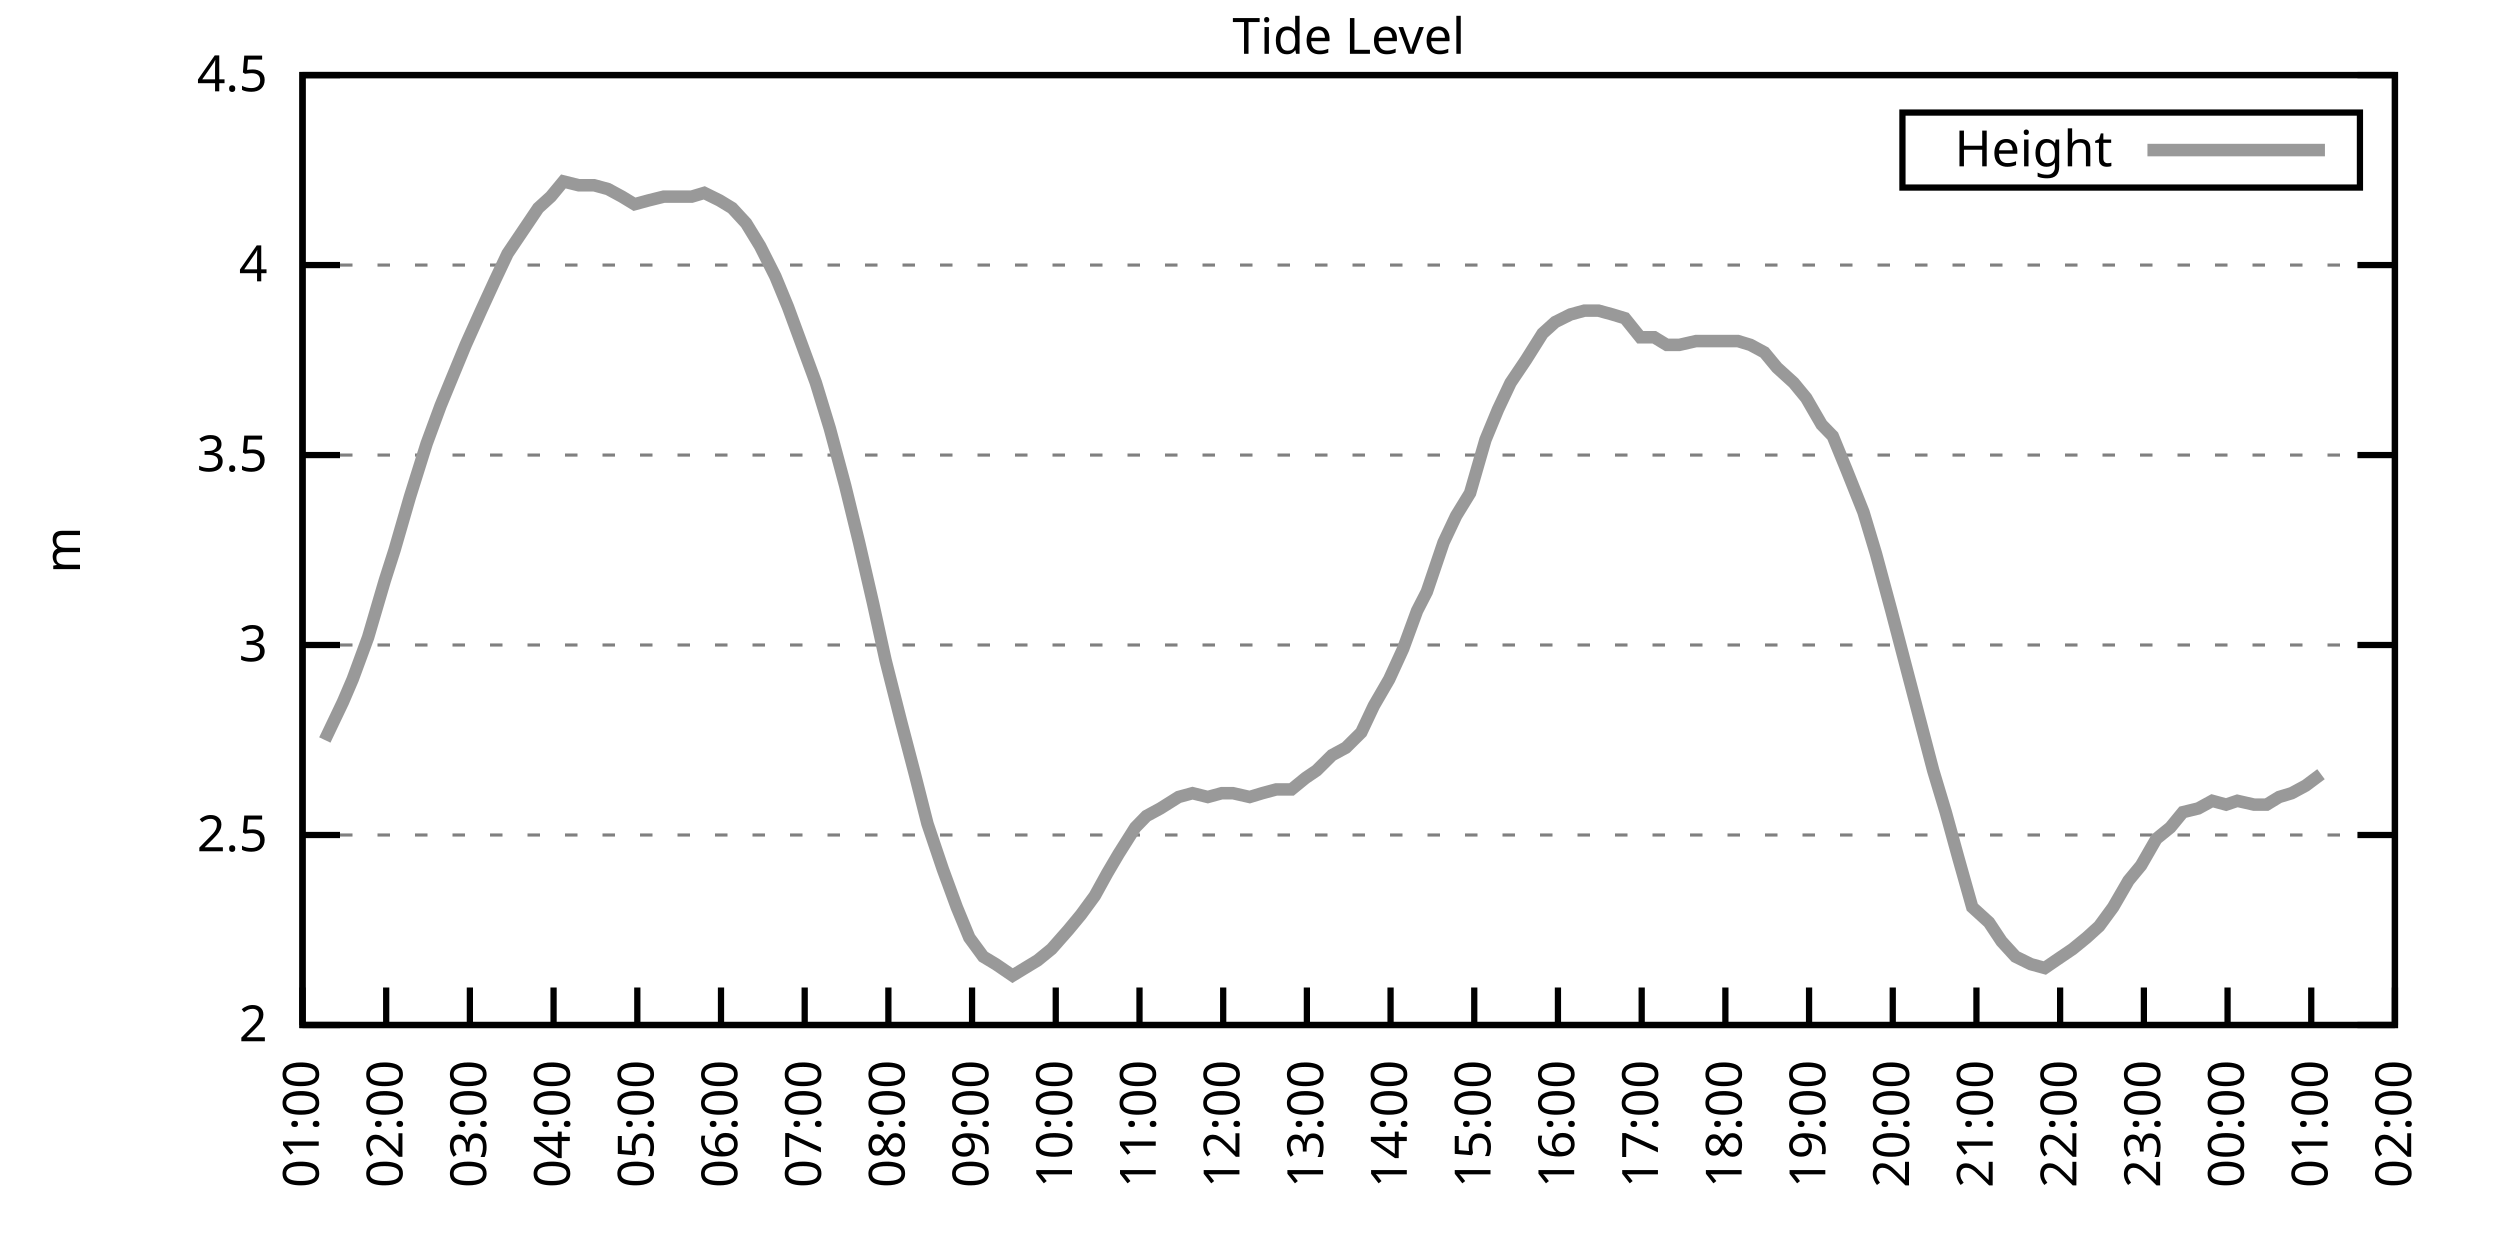
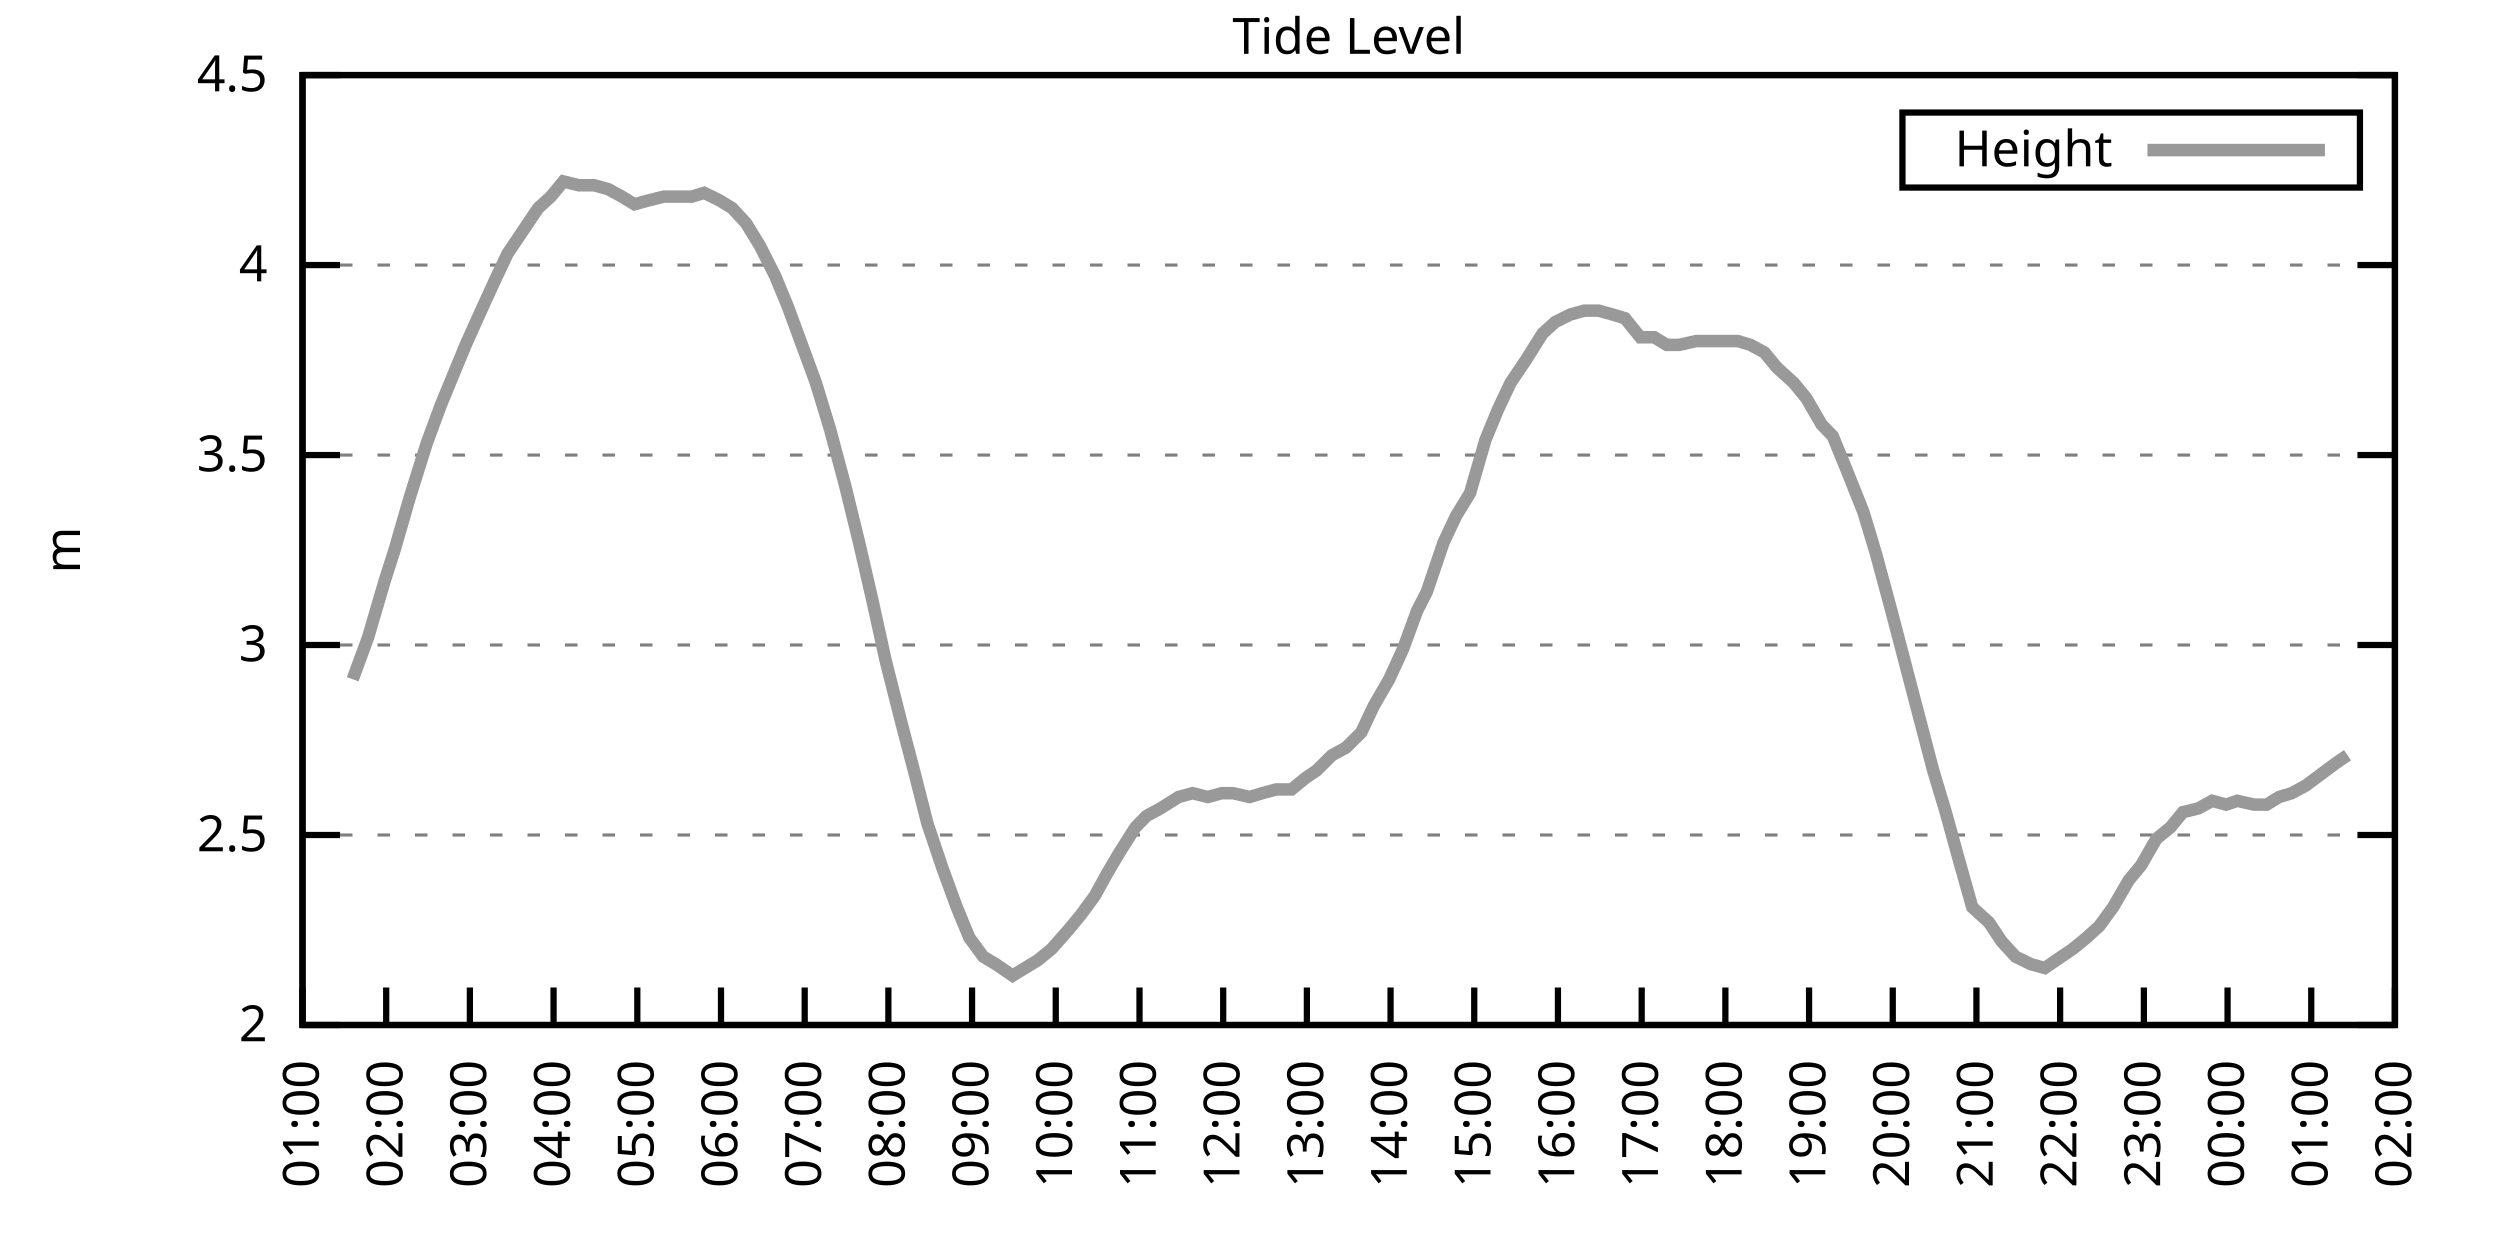
<svg xmlns="http://www.w3.org/2000/svg" xmlns:xlink="http://www.w3.org/1999/xlink" width="400" height="200" viewBox="0 0 400 200">
  <g id="gnuplot_canvas">
    <rect x="0" y="0" width="400" height="200" fill="none" />
    <defs>
      <circle id="gpDot" r="0.5" stroke-width="0.5" stroke="currentColor" />
      <path id="gpPt0" stroke-width="0.333" stroke="currentColor" d="M-1,0 h2 M0,-1 v2" />
      <path id="gpPt1" stroke-width="0.333" stroke="currentColor" d="M-1,-1 L1,1 M1,-1 L-1,1" />
      <path id="gpPt2" stroke-width="0.333" stroke="currentColor" d="M-1,0 L1,0 M0,-1 L0,1 M-1,-1 L1,1 M-1,1 L1,-1" />
      <rect id="gpPt3" stroke-width="0.333" stroke="currentColor" x="-1" y="-1" width="2" height="2" />
      <rect id="gpPt4" stroke-width="0.333" stroke="currentColor" fill="currentColor" x="-1" y="-1" width="2" height="2" />
      <circle id="gpPt5" stroke-width="0.333" stroke="currentColor" cx="0" cy="0" r="1" />
      <use xlink:href="#gpPt5" id="gpPt6" fill="currentColor" stroke="none" />
      <path id="gpPt7" stroke-width="0.333" stroke="currentColor" d="M0,-1.33 L-1.33,0.67 L1.33,0.67 z" />
      <use xlink:href="#gpPt7" id="gpPt8" fill="currentColor" stroke="none" />
      <use xlink:href="#gpPt7" id="gpPt9" stroke="currentColor" transform="rotate(180)" />
      <use xlink:href="#gpPt9" id="gpPt10" fill="currentColor" stroke="none" />
      <use xlink:href="#gpPt3" id="gpPt11" stroke="currentColor" transform="rotate(45)" />
      <use xlink:href="#gpPt11" id="gpPt12" fill="currentColor" stroke="none" />
      <path id="gpPt13" stroke-width="0.333" stroke="currentColor" d="M0,1.330 L1.265,0.411 L0.782,-1.067 L-0.782,-1.076 L-1.265,0.411 z" />
      <use xlink:href="#gpPt13" id="gpPt14" fill="currentColor" stroke="none" />
      <filter id="textbox" filterUnits="objectBoundingBox" x="0" y="0" height="1" width="1">
        <feFlood flood-color="white" flood-opacity="1" result="bgnd" />
        <feComposite in="SourceGraphic" in2="bgnd" operator="atop" />
      </filter>
      <filter id="greybox" filterUnits="objectBoundingBox" x="0" y="0" height="1" width="1">
        <feFlood flood-color="lightgrey" flood-opacity="1" result="grey" />
        <feComposite in="SourceGraphic" in2="grey" operator="atop" />
      </filter>
    </defs>
    <g fill="none" color="white" stroke="currentColor" stroke-width="1.00" stroke-linecap="butt" stroke-linejoin="miter">
</g>
    <g fill="none" color="black" stroke="currentColor" stroke-width="1.00" stroke-linecap="butt" stroke-linejoin="miter">
      <g stroke="none" shape-rendering="crispEdges">
        <polygon fill="rgb(255, 255, 255)" points="48.40,164.00 383.18,164.00 383.18,12.02 48.40,12.02 " />
      </g>
    </g>
    <g fill="none" color="black" stroke="currentColor" stroke-width="1.00" stroke-linecap="butt" stroke-linejoin="miter">
</g>
    <g fill="none" color="black" stroke="black" stroke-width="0.50" stroke-linecap="butt" stroke-linejoin="miter">
</g>
    <g fill="none" color="gray" stroke="currentColor" stroke-width="0.50" stroke-linecap="butt" stroke-linejoin="miter">
      <path stroke="gray" stroke-dasharray="2,4" class="gridline" d="M48.40,164.00 L383.19,164.00  " />
    </g>
    <g fill="none" color="gray" stroke="gray" stroke-width="1.00" stroke-linecap="butt" stroke-linejoin="miter">
</g>
    <g fill="none" color="black" stroke="currentColor" stroke-width="1.00" stroke-linecap="butt" stroke-linejoin="miter">
      <path stroke="black" d="M48.40,164.00 L54.40,164.00 M383.19,164.00 L377.19,164.00  " />
      <g transform="translate(42.80,166.60)" stroke="none" fill="black" font-family="Sans" font-size="8.00" text-anchor="end">
        <text>
          <tspan font-family="Sans"> 2</tspan>
        </text>
      </g>
    </g>
    <g fill="none" color="black" stroke="currentColor" stroke-width="1.00" stroke-linecap="butt" stroke-linejoin="miter">
</g>
    <g fill="none" color="black" stroke="black" stroke-width="0.50" stroke-linecap="butt" stroke-linejoin="miter">
</g>
    <g fill="none" color="gray" stroke="currentColor" stroke-width="0.50" stroke-linecap="butt" stroke-linejoin="miter">
      <path stroke="gray" stroke-dasharray="2,4" class="gridline" d="M48.40,133.60 L383.19,133.60  " />
    </g>
    <g fill="none" color="gray" stroke="gray" stroke-width="1.00" stroke-linecap="butt" stroke-linejoin="miter">
</g>
    <g fill="none" color="black" stroke="currentColor" stroke-width="1.00" stroke-linecap="butt" stroke-linejoin="miter">
      <path stroke="black" d="M48.40,133.60 L54.40,133.60 M383.19,133.60 L377.19,133.60  " />
      <g transform="translate(42.80,136.20)" stroke="none" fill="black" font-family="Sans" font-size="8.00" text-anchor="end">
        <text>
          <tspan font-family="Sans"> 2.5</tspan>
        </text>
      </g>
    </g>
    <g fill="none" color="black" stroke="currentColor" stroke-width="1.00" stroke-linecap="butt" stroke-linejoin="miter">
</g>
    <g fill="none" color="black" stroke="black" stroke-width="0.50" stroke-linecap="butt" stroke-linejoin="miter">
</g>
    <g fill="none" color="gray" stroke="currentColor" stroke-width="0.50" stroke-linecap="butt" stroke-linejoin="miter">
      <path stroke="gray" stroke-dasharray="2,4" class="gridline" d="M48.40,103.20 L383.19,103.20  " />
    </g>
    <g fill="none" color="gray" stroke="gray" stroke-width="1.00" stroke-linecap="butt" stroke-linejoin="miter">
</g>
    <g fill="none" color="black" stroke="currentColor" stroke-width="1.00" stroke-linecap="butt" stroke-linejoin="miter">
      <path stroke="black" d="M48.40,103.20 L54.40,103.20 M383.19,103.20 L377.19,103.20  " />
      <g transform="translate(42.80,105.80)" stroke="none" fill="black" font-family="Sans" font-size="8.00" text-anchor="end">
        <text>
          <tspan font-family="Sans"> 3</tspan>
        </text>
      </g>
    </g>
    <g fill="none" color="black" stroke="currentColor" stroke-width="1.00" stroke-linecap="butt" stroke-linejoin="miter">
</g>
    <g fill="none" color="black" stroke="black" stroke-width="0.50" stroke-linecap="butt" stroke-linejoin="miter">
</g>
    <g fill="none" color="gray" stroke="currentColor" stroke-width="0.50" stroke-linecap="butt" stroke-linejoin="miter">
      <path stroke="gray" stroke-dasharray="2,4" class="gridline" d="M48.40,72.81 L383.19,72.81  " />
    </g>
    <g fill="none" color="gray" stroke="gray" stroke-width="1.00" stroke-linecap="butt" stroke-linejoin="miter">
</g>
    <g fill="none" color="black" stroke="currentColor" stroke-width="1.00" stroke-linecap="butt" stroke-linejoin="miter">
      <path stroke="black" d="M48.40,72.81 L54.40,72.81 M383.19,72.81 L377.19,72.81  " />
      <g transform="translate(42.80,75.41)" stroke="none" fill="black" font-family="Sans" font-size="8.00" text-anchor="end">
        <text>
          <tspan font-family="Sans"> 3.5</tspan>
        </text>
      </g>
    </g>
    <g fill="none" color="black" stroke="currentColor" stroke-width="1.00" stroke-linecap="butt" stroke-linejoin="miter">
</g>
    <g fill="none" color="black" stroke="black" stroke-width="0.50" stroke-linecap="butt" stroke-linejoin="miter">
</g>
    <g fill="none" color="gray" stroke="currentColor" stroke-width="0.50" stroke-linecap="butt" stroke-linejoin="miter">
      <path stroke="gray" stroke-dasharray="2,4" class="gridline" d="M48.40,42.41 L383.19,42.41  " />
    </g>
    <g fill="none" color="gray" stroke="gray" stroke-width="1.00" stroke-linecap="butt" stroke-linejoin="miter">
</g>
    <g fill="none" color="black" stroke="currentColor" stroke-width="1.00" stroke-linecap="butt" stroke-linejoin="miter">
      <path stroke="black" d="M48.40,42.41 L54.40,42.41 M383.19,42.41 L377.19,42.41  " />
      <g transform="translate(42.80,45.01)" stroke="none" fill="black" font-family="Sans" font-size="8.00" text-anchor="end">
        <text>
          <tspan font-family="Sans"> 4</tspan>
        </text>
      </g>
    </g>
    <g fill="none" color="black" stroke="currentColor" stroke-width="1.00" stroke-linecap="butt" stroke-linejoin="miter">
</g>
    <g fill="none" color="black" stroke="black" stroke-width="0.50" stroke-linecap="butt" stroke-linejoin="miter">
</g>
    <g fill="none" color="gray" stroke="currentColor" stroke-width="0.50" stroke-linecap="butt" stroke-linejoin="miter">
      <path stroke="gray" stroke-dasharray="2,4" class="gridline" d="M48.40,12.01 L383.19,12.01  " />
    </g>
    <g fill="none" color="gray" stroke="gray" stroke-width="1.00" stroke-linecap="butt" stroke-linejoin="miter">
</g>
    <g fill="none" color="black" stroke="currentColor" stroke-width="1.00" stroke-linecap="butt" stroke-linejoin="miter">
      <path stroke="black" d="M48.40,12.01 L54.40,12.01 M383.19,12.01 L377.19,12.01  " />
      <g transform="translate(42.80,14.61)" stroke="none" fill="black" font-family="Sans" font-size="8.00" text-anchor="end">
        <text>
          <tspan font-family="Sans"> 4.5</tspan>
        </text>
      </g>
    </g>
    <g fill="none" color="black" stroke="currentColor" stroke-width="1.00" stroke-linecap="butt" stroke-linejoin="miter">
      <path stroke="black" d="M48.40,164.00 L48.40,158.00  " />
      <g transform="translate(51.00,169.60) rotate(270.00)" stroke="none" fill="black" font-family="Sans" font-size="8.00" text-anchor="end">
        <text>
          <tspan font-family="Sans">01:00</tspan>
        </text>
      </g>
    </g>
    <g fill="none" color="black" stroke="currentColor" stroke-width="1.00" stroke-linecap="butt" stroke-linejoin="miter">
      <path stroke="black" d="M61.79,164.00 L61.79,158.00  " />
      <g transform="translate(64.39,169.60) rotate(270.00)" stroke="none" fill="black" font-family="Sans" font-size="8.00" text-anchor="end">
        <text>
          <tspan font-family="Sans">02:00</tspan>
        </text>
      </g>
    </g>
    <g fill="none" color="black" stroke="currentColor" stroke-width="1.00" stroke-linecap="butt" stroke-linejoin="miter">
      <path stroke="black" d="M75.18,164.00 L75.18,158.00  " />
      <g transform="translate(77.78,169.60) rotate(270.00)" stroke="none" fill="black" font-family="Sans" font-size="8.00" text-anchor="end">
        <text>
          <tspan font-family="Sans">03:00</tspan>
        </text>
      </g>
    </g>
    <g fill="none" color="black" stroke="currentColor" stroke-width="1.00" stroke-linecap="butt" stroke-linejoin="miter">
      <path stroke="black" d="M88.57,164.00 L88.57,158.00  " />
      <g transform="translate(91.17,169.60) rotate(270.00)" stroke="none" fill="black" font-family="Sans" font-size="8.00" text-anchor="end">
        <text>
          <tspan font-family="Sans">04:00</tspan>
        </text>
      </g>
    </g>
    <g fill="none" color="black" stroke="currentColor" stroke-width="1.00" stroke-linecap="butt" stroke-linejoin="miter">
      <path stroke="black" d="M101.97,164.00 L101.97,158.00  " />
      <g transform="translate(104.57,169.60) rotate(270.00)" stroke="none" fill="black" font-family="Sans" font-size="8.00" text-anchor="end">
        <text>
          <tspan font-family="Sans">05:00</tspan>
        </text>
      </g>
    </g>
    <g fill="none" color="black" stroke="currentColor" stroke-width="1.00" stroke-linecap="butt" stroke-linejoin="miter">
      <path stroke="black" d="M115.36,164.00 L115.36,158.00  " />
      <g transform="translate(117.96,169.60) rotate(270.00)" stroke="none" fill="black" font-family="Sans" font-size="8.00" text-anchor="end">
        <text>
          <tspan font-family="Sans">06:00</tspan>
        </text>
      </g>
    </g>
    <g fill="none" color="black" stroke="currentColor" stroke-width="1.00" stroke-linecap="butt" stroke-linejoin="miter">
      <path stroke="black" d="M128.75,164.00 L128.75,158.00  " />
      <g transform="translate(131.35,169.60) rotate(270.00)" stroke="none" fill="black" font-family="Sans" font-size="8.00" text-anchor="end">
        <text>
          <tspan font-family="Sans">07:00</tspan>
        </text>
      </g>
    </g>
    <g fill="none" color="black" stroke="currentColor" stroke-width="1.00" stroke-linecap="butt" stroke-linejoin="miter">
      <path stroke="black" d="M142.14,164.00 L142.14,158.00  " />
      <g transform="translate(144.74,169.60) rotate(270.00)" stroke="none" fill="black" font-family="Sans" font-size="8.00" text-anchor="end">
        <text>
          <tspan font-family="Sans">08:00</tspan>
        </text>
      </g>
    </g>
    <g fill="none" color="black" stroke="currentColor" stroke-width="1.00" stroke-linecap="butt" stroke-linejoin="miter">
      <path stroke="black" d="M155.53,164.00 L155.53,158.00  " />
      <g transform="translate(158.13,169.60) rotate(270.00)" stroke="none" fill="black" font-family="Sans" font-size="8.00" text-anchor="end">
        <text>
          <tspan font-family="Sans">09:00</tspan>
        </text>
      </g>
    </g>
    <g fill="none" color="black" stroke="currentColor" stroke-width="1.00" stroke-linecap="butt" stroke-linejoin="miter">
      <path stroke="black" d="M168.92,164.00 L168.92,158.00  " />
      <g transform="translate(171.52,169.60) rotate(270.00)" stroke="none" fill="black" font-family="Sans" font-size="8.00" text-anchor="end">
        <text>
          <tspan font-family="Sans">10:00</tspan>
        </text>
      </g>
    </g>
    <g fill="none" color="black" stroke="currentColor" stroke-width="1.00" stroke-linecap="butt" stroke-linejoin="miter">
      <path stroke="black" d="M182.32,164.00 L182.32,158.00  " />
      <g transform="translate(184.92,169.60) rotate(270.00)" stroke="none" fill="black" font-family="Sans" font-size="8.00" text-anchor="end">
        <text>
          <tspan font-family="Sans">11:00</tspan>
        </text>
      </g>
    </g>
    <g fill="none" color="black" stroke="currentColor" stroke-width="1.00" stroke-linecap="butt" stroke-linejoin="miter">
      <path stroke="black" d="M195.71,164.00 L195.71,158.00  " />
      <g transform="translate(198.31,169.60) rotate(270.00)" stroke="none" fill="black" font-family="Sans" font-size="8.00" text-anchor="end">
        <text>
          <tspan font-family="Sans">12:00</tspan>
        </text>
      </g>
    </g>
    <g fill="none" color="black" stroke="currentColor" stroke-width="1.00" stroke-linecap="butt" stroke-linejoin="miter">
      <path stroke="black" d="M209.10,164.00 L209.10,158.00  " />
      <g transform="translate(211.70,169.60) rotate(270.00)" stroke="none" fill="black" font-family="Sans" font-size="8.00" text-anchor="end">
        <text>
          <tspan font-family="Sans">13:00</tspan>
        </text>
      </g>
    </g>
    <g fill="none" color="black" stroke="currentColor" stroke-width="1.00" stroke-linecap="butt" stroke-linejoin="miter">
      <path stroke="black" d="M222.49,164.00 L222.49,158.00  " />
      <g transform="translate(225.09,169.60) rotate(270.00)" stroke="none" fill="black" font-family="Sans" font-size="8.00" text-anchor="end">
        <text>
          <tspan font-family="Sans">14:00</tspan>
        </text>
      </g>
    </g>
    <g fill="none" color="black" stroke="currentColor" stroke-width="1.00" stroke-linecap="butt" stroke-linejoin="miter">
      <path stroke="black" d="M235.88,164.00 L235.88,158.00  " />
      <g transform="translate(238.48,169.60) rotate(270.00)" stroke="none" fill="black" font-family="Sans" font-size="8.00" text-anchor="end">
        <text>
          <tspan font-family="Sans">15:00</tspan>
        </text>
      </g>
    </g>
    <g fill="none" color="black" stroke="currentColor" stroke-width="1.00" stroke-linecap="butt" stroke-linejoin="miter">
      <path stroke="black" d="M249.27,164.00 L249.27,158.00  " />
      <g transform="translate(251.87,169.60) rotate(270.00)" stroke="none" fill="black" font-family="Sans" font-size="8.00" text-anchor="end">
        <text>
          <tspan font-family="Sans">16:00</tspan>
        </text>
      </g>
    </g>
    <g fill="none" color="black" stroke="currentColor" stroke-width="1.00" stroke-linecap="butt" stroke-linejoin="miter">
      <path stroke="black" d="M262.67,164.00 L262.67,158.00  " />
      <g transform="translate(265.27,169.60) rotate(270.00)" stroke="none" fill="black" font-family="Sans" font-size="8.00" text-anchor="end">
        <text>
          <tspan font-family="Sans">17:00</tspan>
        </text>
      </g>
    </g>
    <g fill="none" color="black" stroke="currentColor" stroke-width="1.00" stroke-linecap="butt" stroke-linejoin="miter">
      <path stroke="black" d="M276.06,164.00 L276.06,158.00  " />
      <g transform="translate(278.66,169.60) rotate(270.00)" stroke="none" fill="black" font-family="Sans" font-size="8.00" text-anchor="end">
        <text>
          <tspan font-family="Sans">18:00</tspan>
        </text>
      </g>
    </g>
    <g fill="none" color="black" stroke="currentColor" stroke-width="1.00" stroke-linecap="butt" stroke-linejoin="miter">
      <path stroke="black" d="M289.45,164.00 L289.45,158.00  " />
      <g transform="translate(292.05,169.60) rotate(270.00)" stroke="none" fill="black" font-family="Sans" font-size="8.00" text-anchor="end">
        <text>
          <tspan font-family="Sans">19:00</tspan>
        </text>
      </g>
    </g>
    <g fill="none" color="black" stroke="currentColor" stroke-width="1.00" stroke-linecap="butt" stroke-linejoin="miter">
      <path stroke="black" d="M302.84,164.00 L302.84,158.00  " />
      <g transform="translate(305.44,169.60) rotate(270.00)" stroke="none" fill="black" font-family="Sans" font-size="8.00" text-anchor="end">
        <text>
          <tspan font-family="Sans">20:00</tspan>
        </text>
      </g>
    </g>
    <g fill="none" color="black" stroke="currentColor" stroke-width="1.00" stroke-linecap="butt" stroke-linejoin="miter">
      <path stroke="black" d="M316.23,164.00 L316.23,158.00  " />
      <g transform="translate(318.83,169.60) rotate(270.00)" stroke="none" fill="black" font-family="Sans" font-size="8.00" text-anchor="end">
        <text>
          <tspan font-family="Sans">21:00</tspan>
        </text>
      </g>
    </g>
    <g fill="none" color="black" stroke="currentColor" stroke-width="1.00" stroke-linecap="butt" stroke-linejoin="miter">
      <path stroke="black" d="M329.62,164.00 L329.62,158.00  " />
      <g transform="translate(332.22,169.60) rotate(270.00)" stroke="none" fill="black" font-family="Sans" font-size="8.00" text-anchor="end">
        <text>
          <tspan font-family="Sans">22:00</tspan>
        </text>
      </g>
    </g>
    <g fill="none" color="black" stroke="currentColor" stroke-width="1.00" stroke-linecap="butt" stroke-linejoin="miter">
      <path stroke="black" d="M343.02,164.00 L343.02,158.00  " />
      <g transform="translate(345.62,169.60) rotate(270.00)" stroke="none" fill="black" font-family="Sans" font-size="8.00" text-anchor="end">
        <text>
          <tspan font-family="Sans">23:00</tspan>
        </text>
      </g>
    </g>
    <g fill="none" color="black" stroke="currentColor" stroke-width="1.00" stroke-linecap="butt" stroke-linejoin="miter">
      <path stroke="black" d="M356.41,164.00 L356.41,158.00  " />
      <g transform="translate(359.01,169.60) rotate(270.00)" stroke="none" fill="black" font-family="Sans" font-size="8.00" text-anchor="end">
        <text>
          <tspan font-family="Sans">00:00</tspan>
        </text>
      </g>
    </g>
    <g fill="none" color="black" stroke="currentColor" stroke-width="1.00" stroke-linecap="butt" stroke-linejoin="miter">
      <path stroke="black" d="M369.80,164.00 L369.80,158.00  " />
      <g transform="translate(372.40,169.60) rotate(270.00)" stroke="none" fill="black" font-family="Sans" font-size="8.00" text-anchor="end">
        <text>
          <tspan font-family="Sans">01:00</tspan>
        </text>
      </g>
    </g>
    <g fill="none" color="black" stroke="currentColor" stroke-width="1.00" stroke-linecap="butt" stroke-linejoin="miter">
      <path stroke="black" d="M383.19,164.00 L383.19,158.00  " />
      <g transform="translate(385.79,169.60) rotate(270.00)" stroke="none" fill="black" font-family="Sans" font-size="8.00" text-anchor="end">
        <text>
          <tspan font-family="Sans">02:00</tspan>
        </text>
      </g>
    </g>
    <g fill="none" color="black" stroke="currentColor" stroke-width="1.00" stroke-linecap="butt" stroke-linejoin="miter">
</g>
    <g fill="none" color="black" stroke="currentColor" stroke-width="1.00" stroke-linecap="butt" stroke-linejoin="miter">
      <path stroke="black" d="M48.40,12.01 L48.40,164.00 L383.19,164.00 L383.19,12.01 L48.40,12.01 Z  " />
    </g>
    <g fill="none" color="black" stroke="currentColor" stroke-width="1.00" stroke-linecap="butt" stroke-linejoin="miter">
</g>
    <g fill="none" color="black" stroke="currentColor" stroke-width="1.00" stroke-linecap="butt" stroke-linejoin="miter">
      <path stroke="black" d="M304.39,30.01 L304.39,18.01 L377.59,18.01 L377.59,30.01 L304.39,30.01 Z  " />
    </g>
    <g id="Tide_level_plot_1">
      <g fill="none" color="white" stroke="black" stroke-width="2.00" stroke-linecap="butt" stroke-linejoin="miter">
</g>
      <g fill="none" color="black" stroke="currentColor" stroke-width="2.00" stroke-linecap="butt" stroke-linejoin="miter">
        <g transform="translate(337.99,26.61)" stroke="none" fill="black" font-family="Sans" font-size="8.00" text-anchor="end">
          <text>
            <tspan font-family="Sans">Height</tspan>
          </text>
        </g>
      </g>
      <g fill="none" color="black" stroke="currentColor" stroke-width="2.00" stroke-linecap="butt" stroke-linejoin="miter">
-         <path stroke="rgb(153, 153, 153)" d="M343.59,24.01 L371.99,24.01 M51.97,118.40 L54.87,112.32 L56.43,108.68 L58.89,101.99 L61.57,92.87 L63.13,88.00   L65.59,79.49 L68.26,70.98 L70.50,64.90 L72.50,60.04 L74.51,55.18 L76.97,49.70 L79.20,44.84 L81.21,40.58   L83.66,36.94 L86.12,33.29 L88.13,31.46 L90.14,29.03 L92.59,29.64 L95.05,29.64 L97.28,30.25 L99.51,31.46   L101.52,32.68 L103.75,32.07 L106.21,31.46 L108.44,31.46 L110.67,31.46 L112.68,30.86 L115.13,32.07 L117.14,33.29   L119.38,35.72 L121.61,39.37 L124.06,44.23 L126.07,49.10 L128.53,55.78 L130.54,61.25 L132.77,68.55 L135.22,77.67   L137.45,86.79 L139.69,96.52 L141.69,105.64 L144.15,115.36 L146.38,123.87 L148.39,131.78 L150.85,139.07 L153.08,145.15   L155.09,150.02 L157.32,153.06 L159.33,154.27 L162.01,156.10 L164.01,154.88 L166.02,153.66 L168.25,151.84 L170.93,148.80   L172.94,146.37 L175.17,143.33 L177.18,139.68 L178.97,136.64 L181.65,132.39 L183.43,130.56 L185.66,129.35 L188.57,127.52   L190.80,126.91 L193.25,127.52 L195.48,126.91 L197.27,126.91 L199.95,127.52 L201.96,126.91 L204.19,126.31 L206.64,126.31   L208.88,124.48 L210.66,123.27 L213.12,120.83 L215.35,119.62 L217.80,117.19 L219.81,112.93 L222.27,108.68 L224.50,103.81   L226.73,97.73 L228.29,94.69 L230.97,86.79 L232.98,82.53 L235.21,78.89 L237.67,70.37 L239.68,65.51 L241.69,61.25   L244.14,57.61 L246.82,53.35 L248.83,51.53 L251.28,50.31 L253.51,49.70 L255.75,49.70 L257.98,50.31 L259.99,50.92   L262.44,53.96 L264.67,53.96 L266.68,55.18 L268.69,55.18 L271.37,54.57 L273.16,54.57 L275.83,54.57 L278.07,54.57   L280.07,55.18 L282.31,56.39 L284.32,58.82 L286.99,61.25 L289.00,63.69 L291.46,67.94 L293.24,69.77 L295.48,75.24   L298.15,81.93 L300.16,88.61 L302.62,97.73 L304.85,106.24 L307.08,114.76 L309.31,123.27 L311.32,129.95 L313.33,137.25   L315.56,145.15 L318.24,147.59 L320.25,150.62 L322.48,153.06 L324.94,154.27 L327.17,154.88 L328.95,153.66 L331.63,151.84   L333.86,150.02 L335.87,148.19 L338.10,145.15 L340.56,140.90 L342.57,138.47 L345.02,134.21 L347.26,132.39 L349.26,129.95   L351.72,129.35 L353.95,128.13 L356.18,128.74 L357.97,128.13 L360.65,128.74 L362.66,128.74 L364.66,127.52 L366.67,126.91   L368.91,125.70 L371.36,123.87  " />
+         <path stroke="rgb(153, 153, 153)" d="M343.59,24.01 L371.99,24.01 M56.43,108.68 L58.89,101.99 L61.57,92.87 L63.13,88.00 L65.59,79.49 L68.26,70.98   L70.50,64.90 L72.50,60.04 L74.51,55.18 L76.97,49.70 L79.20,44.84 L81.21,40.58 L83.66,36.94 L86.12,33.29   L88.13,31.46 L90.14,29.03 L92.59,29.64 L95.05,29.64 L97.28,30.25 L99.51,31.46 L101.52,32.68 L103.75,32.07   L106.21,31.46 L108.44,31.46 L110.67,31.46 L112.68,30.86 L115.13,32.07 L117.14,33.29 L119.38,35.72 L121.61,39.37   L124.06,44.23 L126.07,49.10 L128.53,55.78 L130.54,61.25 L132.77,68.55 L135.22,77.67 L137.45,86.79 L139.69,96.52   L141.69,105.64 L144.15,115.36 L146.38,123.87 L148.39,131.78 L150.85,139.07 L153.08,145.15 L155.09,150.02 L157.32,153.06   L159.33,154.27 L162.01,156.10 L164.01,154.88 L166.02,153.66 L168.25,151.84 L170.93,148.80 L172.94,146.37 L175.17,143.33   L177.18,139.68 L178.97,136.64 L181.65,132.39 L183.43,130.56 L185.66,129.35 L188.57,127.52 L190.80,126.91 L193.25,127.52   L195.48,126.91 L197.27,126.91 L199.95,127.52 L201.96,126.91 L204.19,126.31 L206.64,126.31 L208.88,124.48 L210.66,123.27   L213.12,120.83 L215.35,119.62 L217.80,117.19 L219.81,112.93 L222.27,108.68 L224.50,103.81 L226.73,97.73 L228.29,94.69   L230.97,86.79 L232.98,82.53 L235.21,78.89 L237.67,70.37 L239.68,65.51 L241.69,61.25 L244.14,57.61 L246.82,53.35   L248.83,51.53 L251.28,50.31 L253.51,49.70 L255.75,49.70 L257.98,50.31 L259.99,50.92 L262.44,53.96 L264.67,53.96   L266.68,55.18 L268.69,55.18 L271.37,54.57 L273.16,54.57 L275.83,54.57 L278.07,54.57 L280.07,55.18 L282.31,56.39   L284.32,58.82 L286.99,61.25 L289.00,63.69 L291.46,67.94 L293.24,69.77 L295.48,75.24 L298.15,81.93 L300.16,88.61   L302.62,97.73 L304.85,106.24 L307.08,114.76 L309.31,123.27 L311.32,129.95 L313.33,137.25 L315.56,145.15 L318.24,147.59   L320.25,150.62 L322.48,153.06 L324.94,154.27 L327.17,154.88 L328.95,153.66 L331.63,151.84 L333.86,150.02 L335.87,148.19   L338.10,145.15 L340.56,140.90 L342.57,138.47 L345.02,134.21 L347.26,132.39 L349.26,129.95 L351.72,129.35 L353.95,128.13   L356.18,128.74 L357.97,128.13 L360.65,128.74 L362.66,128.74 L364.66,127.52 L366.67,126.91 L368.91,125.70 L371.36,123.87   L373.82,122.05 L375.60,120.83  " />
      </g>
    </g>
    <g fill="none" color="black" stroke="currentColor" stroke-width="2.00" stroke-linecap="butt" stroke-linejoin="miter">
</g>
    <g fill="none" color="black" stroke="black" stroke-width="1.00" stroke-linecap="butt" stroke-linejoin="miter">
</g>
    <g fill="none" color="black" stroke="currentColor" stroke-width="1.00" stroke-linecap="butt" stroke-linejoin="miter">
      <path stroke="black" d="M48.40,12.01 L48.40,164.00 L383.19,164.00 L383.19,12.01 L48.40,12.01 Z  " />
      <g transform="translate(12.80,88.01) rotate(270.00)" stroke="none" fill="black" font-family="Sans" font-size="8.00" text-anchor="middle">
        <text>
          <tspan font-family="Sans">m</tspan>
        </text>
      </g>
    </g>
    <g fill="none" color="black" stroke="currentColor" stroke-width="1.00" stroke-linecap="butt" stroke-linejoin="miter">
</g>
    <g fill="none" color="black" stroke="currentColor" stroke-width="1.00" stroke-linecap="butt" stroke-linejoin="miter">
      <g transform="translate(215.79,8.61)" stroke="none" fill="black" font-family="Sans" font-size="8.00" text-anchor="middle">
        <text>
          <tspan font-family="Sans">Tide Level</tspan>
        </text>
      </g>
    </g>
    <g fill="none" color="black" stroke="currentColor" stroke-width="1.00" stroke-linecap="butt" stroke-linejoin="miter">
</g>
  </g>
</svg>
